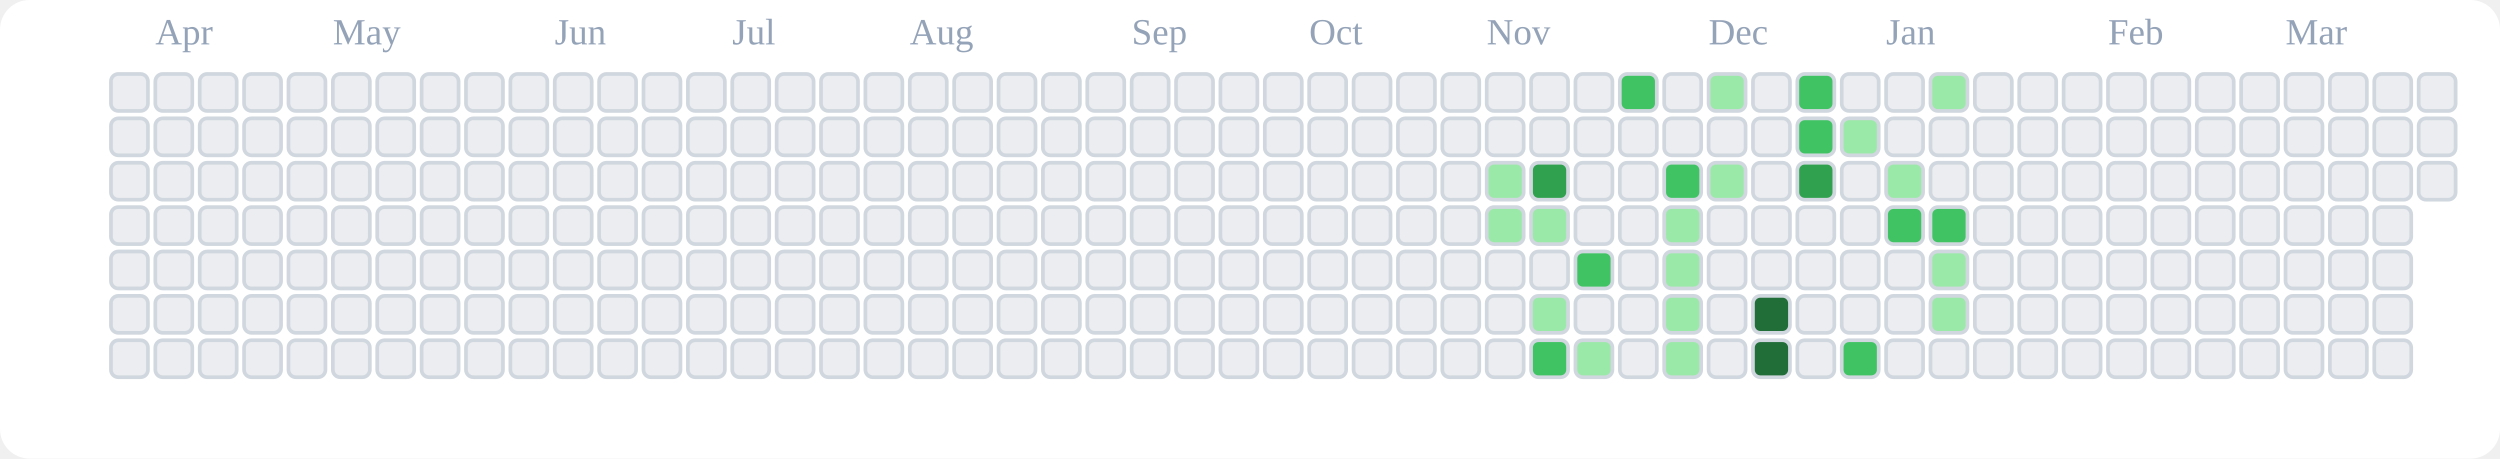
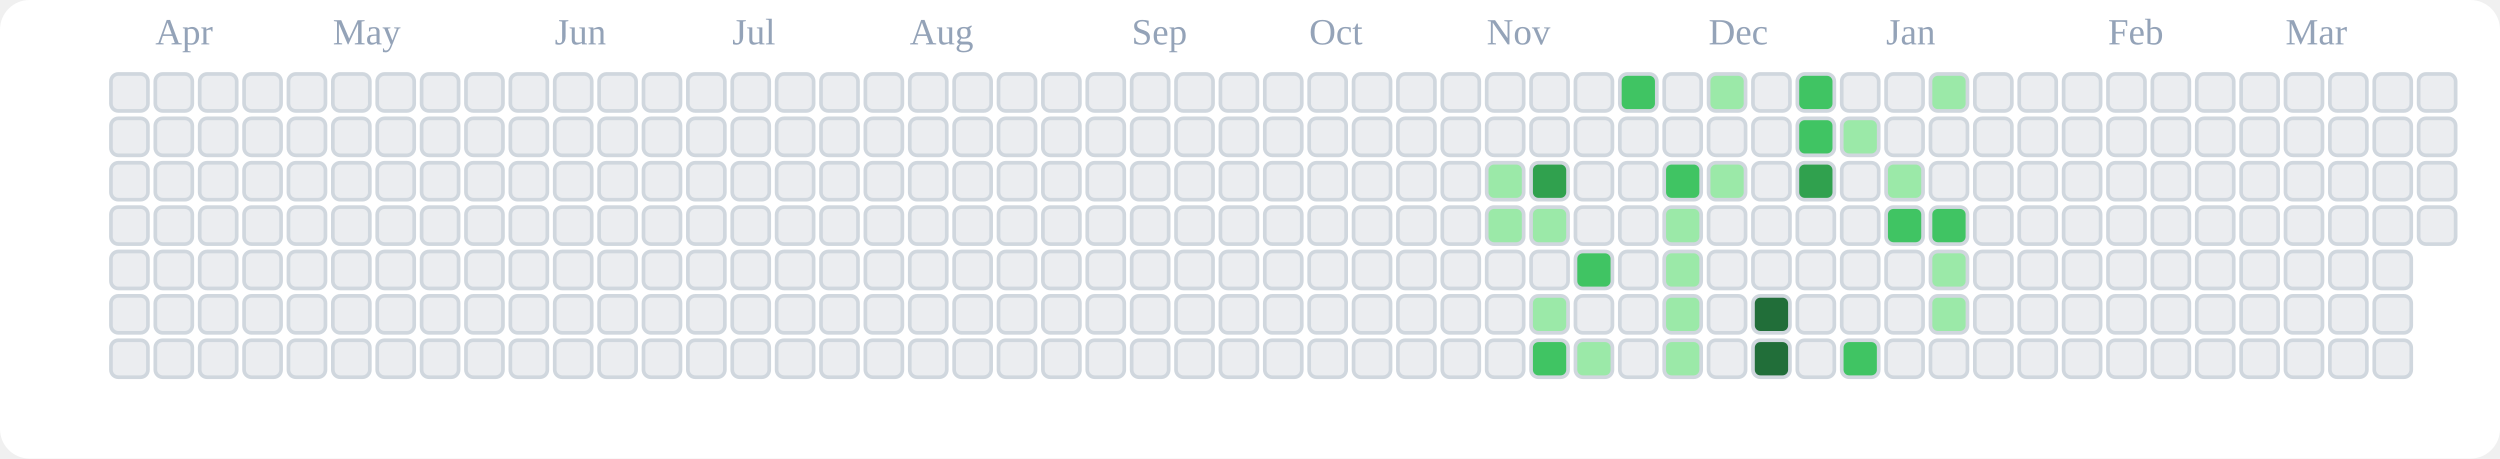
<svg xmlns="http://www.w3.org/2000/svg" viewBox="0 0 676 124" role="img" aria-label="tranhohoangvu Contributions (Light)">
  <rect x="0" y="0" width="676" height="124" fill="#ffffff" rx="8" ry="8" />
  <text x="42" y="12" font-size="10" fill="#94a3b8">Apr</text>
  <text x="90" y="12" font-size="10" fill="#94a3b8">May</text>
  <text x="150" y="12" font-size="10" fill="#94a3b8">Jun</text>
  <text x="198" y="12" font-size="10" fill="#94a3b8">Jul</text>
  <text x="246" y="12" font-size="10" fill="#94a3b8">Aug</text>
  <text x="306" y="12" font-size="10" fill="#94a3b8">Sep</text>
  <text x="354" y="12" font-size="10" fill="#94a3b8">Oct</text>
  <text x="402" y="12" font-size="10" fill="#94a3b8">Nov</text>
  <text x="462" y="12" font-size="10" fill="#94a3b8">Dec</text>
  <text x="510" y="12" font-size="10" fill="#94a3b8">Jan</text>
  <text x="570" y="12" font-size="10" fill="#94a3b8">Feb</text>
  <text x="618" y="12" font-size="10" fill="#94a3b8">Mar</text>
  <rect x="30" y="20" width="10" height="10" rx="2" ry="2" fill="#ebedf0" stroke="#d0d7de" stroke-width="1" />
  <rect x="30" y="32" width="10" height="10" rx="2" ry="2" fill="#ebedf0" stroke="#d0d7de" stroke-width="1" />
  <rect x="30" y="44" width="10" height="10" rx="2" ry="2" fill="#ebedf0" stroke="#d0d7de" stroke-width="1" />
  <rect x="30" y="56" width="10" height="10" rx="2" ry="2" fill="#ebedf0" stroke="#d0d7de" stroke-width="1" />
  <rect x="30" y="68" width="10" height="10" rx="2" ry="2" fill="#ebedf0" stroke="#d0d7de" stroke-width="1" />
  <rect x="30" y="80" width="10" height="10" rx="2" ry="2" fill="#ebedf0" stroke="#d0d7de" stroke-width="1" />
  <rect x="30" y="92" width="10" height="10" rx="2" ry="2" fill="#ebedf0" stroke="#d0d7de" stroke-width="1" />
  <rect x="42" y="20" width="10" height="10" rx="2" ry="2" fill="#ebedf0" stroke="#d0d7de" stroke-width="1" />
  <rect x="42" y="32" width="10" height="10" rx="2" ry="2" fill="#ebedf0" stroke="#d0d7de" stroke-width="1" />
  <rect x="42" y="44" width="10" height="10" rx="2" ry="2" fill="#ebedf0" stroke="#d0d7de" stroke-width="1" />
  <rect x="42" y="56" width="10" height="10" rx="2" ry="2" fill="#ebedf0" stroke="#d0d7de" stroke-width="1" />
  <rect x="42" y="68" width="10" height="10" rx="2" ry="2" fill="#ebedf0" stroke="#d0d7de" stroke-width="1" />
  <rect x="42" y="80" width="10" height="10" rx="2" ry="2" fill="#ebedf0" stroke="#d0d7de" stroke-width="1" />
  <rect x="42" y="92" width="10" height="10" rx="2" ry="2" fill="#ebedf0" stroke="#d0d7de" stroke-width="1" />
  <rect x="54" y="20" width="10" height="10" rx="2" ry="2" fill="#ebedf0" stroke="#d0d7de" stroke-width="1" />
  <rect x="54" y="32" width="10" height="10" rx="2" ry="2" fill="#ebedf0" stroke="#d0d7de" stroke-width="1" />
  <rect x="54" y="44" width="10" height="10" rx="2" ry="2" fill="#ebedf0" stroke="#d0d7de" stroke-width="1" />
  <rect x="54" y="56" width="10" height="10" rx="2" ry="2" fill="#ebedf0" stroke="#d0d7de" stroke-width="1" />
  <rect x="54" y="68" width="10" height="10" rx="2" ry="2" fill="#ebedf0" stroke="#d0d7de" stroke-width="1" />
  <rect x="54" y="80" width="10" height="10" rx="2" ry="2" fill="#ebedf0" stroke="#d0d7de" stroke-width="1" />
  <rect x="54" y="92" width="10" height="10" rx="2" ry="2" fill="#ebedf0" stroke="#d0d7de" stroke-width="1" />
  <rect x="66" y="20" width="10" height="10" rx="2" ry="2" fill="#ebedf0" stroke="#d0d7de" stroke-width="1" />
  <rect x="66" y="32" width="10" height="10" rx="2" ry="2" fill="#ebedf0" stroke="#d0d7de" stroke-width="1" />
  <rect x="66" y="44" width="10" height="10" rx="2" ry="2" fill="#ebedf0" stroke="#d0d7de" stroke-width="1" />
  <rect x="66" y="56" width="10" height="10" rx="2" ry="2" fill="#ebedf0" stroke="#d0d7de" stroke-width="1" />
  <rect x="66" y="68" width="10" height="10" rx="2" ry="2" fill="#ebedf0" stroke="#d0d7de" stroke-width="1" />
  <rect x="66" y="80" width="10" height="10" rx="2" ry="2" fill="#ebedf0" stroke="#d0d7de" stroke-width="1" />
  <rect x="66" y="92" width="10" height="10" rx="2" ry="2" fill="#ebedf0" stroke="#d0d7de" stroke-width="1" />
  <rect x="78" y="20" width="10" height="10" rx="2" ry="2" fill="#ebedf0" stroke="#d0d7de" stroke-width="1" />
  <rect x="78" y="32" width="10" height="10" rx="2" ry="2" fill="#ebedf0" stroke="#d0d7de" stroke-width="1" />
  <rect x="78" y="44" width="10" height="10" rx="2" ry="2" fill="#ebedf0" stroke="#d0d7de" stroke-width="1" />
  <rect x="78" y="56" width="10" height="10" rx="2" ry="2" fill="#ebedf0" stroke="#d0d7de" stroke-width="1" />
  <rect x="78" y="68" width="10" height="10" rx="2" ry="2" fill="#ebedf0" stroke="#d0d7de" stroke-width="1" />
  <rect x="78" y="80" width="10" height="10" rx="2" ry="2" fill="#ebedf0" stroke="#d0d7de" stroke-width="1" />
  <rect x="78" y="92" width="10" height="10" rx="2" ry="2" fill="#ebedf0" stroke="#d0d7de" stroke-width="1" />
  <rect x="90" y="20" width="10" height="10" rx="2" ry="2" fill="#ebedf0" stroke="#d0d7de" stroke-width="1" />
  <rect x="90" y="32" width="10" height="10" rx="2" ry="2" fill="#ebedf0" stroke="#d0d7de" stroke-width="1" />
  <rect x="90" y="44" width="10" height="10" rx="2" ry="2" fill="#ebedf0" stroke="#d0d7de" stroke-width="1" />
  <rect x="90" y="56" width="10" height="10" rx="2" ry="2" fill="#ebedf0" stroke="#d0d7de" stroke-width="1" />
  <rect x="90" y="68" width="10" height="10" rx="2" ry="2" fill="#ebedf0" stroke="#d0d7de" stroke-width="1" />
  <rect x="90" y="80" width="10" height="10" rx="2" ry="2" fill="#ebedf0" stroke="#d0d7de" stroke-width="1" />
  <rect x="90" y="92" width="10" height="10" rx="2" ry="2" fill="#ebedf0" stroke="#d0d7de" stroke-width="1" />
  <rect x="102" y="20" width="10" height="10" rx="2" ry="2" fill="#ebedf0" stroke="#d0d7de" stroke-width="1" />
  <rect x="102" y="32" width="10" height="10" rx="2" ry="2" fill="#ebedf0" stroke="#d0d7de" stroke-width="1" />
  <rect x="102" y="44" width="10" height="10" rx="2" ry="2" fill="#ebedf0" stroke="#d0d7de" stroke-width="1" />
  <rect x="102" y="56" width="10" height="10" rx="2" ry="2" fill="#ebedf0" stroke="#d0d7de" stroke-width="1" />
  <rect x="102" y="68" width="10" height="10" rx="2" ry="2" fill="#ebedf0" stroke="#d0d7de" stroke-width="1" />
  <rect x="102" y="80" width="10" height="10" rx="2" ry="2" fill="#ebedf0" stroke="#d0d7de" stroke-width="1" />
  <rect x="102" y="92" width="10" height="10" rx="2" ry="2" fill="#ebedf0" stroke="#d0d7de" stroke-width="1" />
  <rect x="114" y="20" width="10" height="10" rx="2" ry="2" fill="#ebedf0" stroke="#d0d7de" stroke-width="1" />
  <rect x="114" y="32" width="10" height="10" rx="2" ry="2" fill="#ebedf0" stroke="#d0d7de" stroke-width="1" />
  <rect x="114" y="44" width="10" height="10" rx="2" ry="2" fill="#ebedf0" stroke="#d0d7de" stroke-width="1" />
  <rect x="114" y="56" width="10" height="10" rx="2" ry="2" fill="#ebedf0" stroke="#d0d7de" stroke-width="1" />
  <rect x="114" y="68" width="10" height="10" rx="2" ry="2" fill="#ebedf0" stroke="#d0d7de" stroke-width="1" />
  <rect x="114" y="80" width="10" height="10" rx="2" ry="2" fill="#ebedf0" stroke="#d0d7de" stroke-width="1" />
  <rect x="114" y="92" width="10" height="10" rx="2" ry="2" fill="#ebedf0" stroke="#d0d7de" stroke-width="1" />
  <rect x="126" y="20" width="10" height="10" rx="2" ry="2" fill="#ebedf0" stroke="#d0d7de" stroke-width="1" />
  <rect x="126" y="32" width="10" height="10" rx="2" ry="2" fill="#ebedf0" stroke="#d0d7de" stroke-width="1" />
  <rect x="126" y="44" width="10" height="10" rx="2" ry="2" fill="#ebedf0" stroke="#d0d7de" stroke-width="1" />
  <rect x="126" y="56" width="10" height="10" rx="2" ry="2" fill="#ebedf0" stroke="#d0d7de" stroke-width="1" />
  <rect x="126" y="68" width="10" height="10" rx="2" ry="2" fill="#ebedf0" stroke="#d0d7de" stroke-width="1" />
  <rect x="126" y="80" width="10" height="10" rx="2" ry="2" fill="#ebedf0" stroke="#d0d7de" stroke-width="1" />
  <rect x="126" y="92" width="10" height="10" rx="2" ry="2" fill="#ebedf0" stroke="#d0d7de" stroke-width="1" />
  <rect x="138" y="20" width="10" height="10" rx="2" ry="2" fill="#ebedf0" stroke="#d0d7de" stroke-width="1" />
  <rect x="138" y="32" width="10" height="10" rx="2" ry="2" fill="#ebedf0" stroke="#d0d7de" stroke-width="1" />
  <rect x="138" y="44" width="10" height="10" rx="2" ry="2" fill="#ebedf0" stroke="#d0d7de" stroke-width="1" />
  <rect x="138" y="56" width="10" height="10" rx="2" ry="2" fill="#ebedf0" stroke="#d0d7de" stroke-width="1" />
  <rect x="138" y="68" width="10" height="10" rx="2" ry="2" fill="#ebedf0" stroke="#d0d7de" stroke-width="1" />
  <rect x="138" y="80" width="10" height="10" rx="2" ry="2" fill="#ebedf0" stroke="#d0d7de" stroke-width="1" />
  <rect x="138" y="92" width="10" height="10" rx="2" ry="2" fill="#ebedf0" stroke="#d0d7de" stroke-width="1" />
  <rect x="150" y="20" width="10" height="10" rx="2" ry="2" fill="#ebedf0" stroke="#d0d7de" stroke-width="1" />
  <rect x="150" y="32" width="10" height="10" rx="2" ry="2" fill="#ebedf0" stroke="#d0d7de" stroke-width="1" />
  <rect x="150" y="44" width="10" height="10" rx="2" ry="2" fill="#ebedf0" stroke="#d0d7de" stroke-width="1" />
  <rect x="150" y="56" width="10" height="10" rx="2" ry="2" fill="#ebedf0" stroke="#d0d7de" stroke-width="1" />
  <rect x="150" y="68" width="10" height="10" rx="2" ry="2" fill="#ebedf0" stroke="#d0d7de" stroke-width="1" />
  <rect x="150" y="80" width="10" height="10" rx="2" ry="2" fill="#ebedf0" stroke="#d0d7de" stroke-width="1" />
  <rect x="150" y="92" width="10" height="10" rx="2" ry="2" fill="#ebedf0" stroke="#d0d7de" stroke-width="1" />
  <rect x="162" y="20" width="10" height="10" rx="2" ry="2" fill="#ebedf0" stroke="#d0d7de" stroke-width="1" />
  <rect x="162" y="32" width="10" height="10" rx="2" ry="2" fill="#ebedf0" stroke="#d0d7de" stroke-width="1" />
  <rect x="162" y="44" width="10" height="10" rx="2" ry="2" fill="#ebedf0" stroke="#d0d7de" stroke-width="1" />
  <rect x="162" y="56" width="10" height="10" rx="2" ry="2" fill="#ebedf0" stroke="#d0d7de" stroke-width="1" />
  <rect x="162" y="68" width="10" height="10" rx="2" ry="2" fill="#ebedf0" stroke="#d0d7de" stroke-width="1" />
  <rect x="162" y="80" width="10" height="10" rx="2" ry="2" fill="#ebedf0" stroke="#d0d7de" stroke-width="1" />
  <rect x="162" y="92" width="10" height="10" rx="2" ry="2" fill="#ebedf0" stroke="#d0d7de" stroke-width="1" />
  <rect x="174" y="20" width="10" height="10" rx="2" ry="2" fill="#ebedf0" stroke="#d0d7de" stroke-width="1" />
  <rect x="174" y="32" width="10" height="10" rx="2" ry="2" fill="#ebedf0" stroke="#d0d7de" stroke-width="1" />
  <rect x="174" y="44" width="10" height="10" rx="2" ry="2" fill="#ebedf0" stroke="#d0d7de" stroke-width="1" />
  <rect x="174" y="56" width="10" height="10" rx="2" ry="2" fill="#ebedf0" stroke="#d0d7de" stroke-width="1" />
  <rect x="174" y="68" width="10" height="10" rx="2" ry="2" fill="#ebedf0" stroke="#d0d7de" stroke-width="1" />
  <rect x="174" y="80" width="10" height="10" rx="2" ry="2" fill="#ebedf0" stroke="#d0d7de" stroke-width="1" />
  <rect x="174" y="92" width="10" height="10" rx="2" ry="2" fill="#ebedf0" stroke="#d0d7de" stroke-width="1" />
  <rect x="186" y="20" width="10" height="10" rx="2" ry="2" fill="#ebedf0" stroke="#d0d7de" stroke-width="1" />
  <rect x="186" y="32" width="10" height="10" rx="2" ry="2" fill="#ebedf0" stroke="#d0d7de" stroke-width="1" />
  <rect x="186" y="44" width="10" height="10" rx="2" ry="2" fill="#ebedf0" stroke="#d0d7de" stroke-width="1" />
  <rect x="186" y="56" width="10" height="10" rx="2" ry="2" fill="#ebedf0" stroke="#d0d7de" stroke-width="1" />
  <rect x="186" y="68" width="10" height="10" rx="2" ry="2" fill="#ebedf0" stroke="#d0d7de" stroke-width="1" />
  <rect x="186" y="80" width="10" height="10" rx="2" ry="2" fill="#ebedf0" stroke="#d0d7de" stroke-width="1" />
  <rect x="186" y="92" width="10" height="10" rx="2" ry="2" fill="#ebedf0" stroke="#d0d7de" stroke-width="1" />
  <rect x="198" y="20" width="10" height="10" rx="2" ry="2" fill="#ebedf0" stroke="#d0d7de" stroke-width="1" />
  <rect x="198" y="32" width="10" height="10" rx="2" ry="2" fill="#ebedf0" stroke="#d0d7de" stroke-width="1" />
  <rect x="198" y="44" width="10" height="10" rx="2" ry="2" fill="#ebedf0" stroke="#d0d7de" stroke-width="1" />
  <rect x="198" y="56" width="10" height="10" rx="2" ry="2" fill="#ebedf0" stroke="#d0d7de" stroke-width="1" />
  <rect x="198" y="68" width="10" height="10" rx="2" ry="2" fill="#ebedf0" stroke="#d0d7de" stroke-width="1" />
  <rect x="198" y="80" width="10" height="10" rx="2" ry="2" fill="#ebedf0" stroke="#d0d7de" stroke-width="1" />
  <rect x="198" y="92" width="10" height="10" rx="2" ry="2" fill="#ebedf0" stroke="#d0d7de" stroke-width="1" />
  <rect x="210" y="20" width="10" height="10" rx="2" ry="2" fill="#ebedf0" stroke="#d0d7de" stroke-width="1" />
  <rect x="210" y="32" width="10" height="10" rx="2" ry="2" fill="#ebedf0" stroke="#d0d7de" stroke-width="1" />
  <rect x="210" y="44" width="10" height="10" rx="2" ry="2" fill="#ebedf0" stroke="#d0d7de" stroke-width="1" />
  <rect x="210" y="56" width="10" height="10" rx="2" ry="2" fill="#ebedf0" stroke="#d0d7de" stroke-width="1" />
  <rect x="210" y="68" width="10" height="10" rx="2" ry="2" fill="#ebedf0" stroke="#d0d7de" stroke-width="1" />
  <rect x="210" y="80" width="10" height="10" rx="2" ry="2" fill="#ebedf0" stroke="#d0d7de" stroke-width="1" />
  <rect x="210" y="92" width="10" height="10" rx="2" ry="2" fill="#ebedf0" stroke="#d0d7de" stroke-width="1" />
  <rect x="222" y="20" width="10" height="10" rx="2" ry="2" fill="#ebedf0" stroke="#d0d7de" stroke-width="1" />
  <rect x="222" y="32" width="10" height="10" rx="2" ry="2" fill="#ebedf0" stroke="#d0d7de" stroke-width="1" />
  <rect x="222" y="44" width="10" height="10" rx="2" ry="2" fill="#ebedf0" stroke="#d0d7de" stroke-width="1" />
  <rect x="222" y="56" width="10" height="10" rx="2" ry="2" fill="#ebedf0" stroke="#d0d7de" stroke-width="1" />
  <rect x="222" y="68" width="10" height="10" rx="2" ry="2" fill="#ebedf0" stroke="#d0d7de" stroke-width="1" />
  <rect x="222" y="80" width="10" height="10" rx="2" ry="2" fill="#ebedf0" stroke="#d0d7de" stroke-width="1" />
  <rect x="222" y="92" width="10" height="10" rx="2" ry="2" fill="#ebedf0" stroke="#d0d7de" stroke-width="1" />
  <rect x="234" y="20" width="10" height="10" rx="2" ry="2" fill="#ebedf0" stroke="#d0d7de" stroke-width="1" />
  <rect x="234" y="32" width="10" height="10" rx="2" ry="2" fill="#ebedf0" stroke="#d0d7de" stroke-width="1" />
  <rect x="234" y="44" width="10" height="10" rx="2" ry="2" fill="#ebedf0" stroke="#d0d7de" stroke-width="1" />
  <rect x="234" y="56" width="10" height="10" rx="2" ry="2" fill="#ebedf0" stroke="#d0d7de" stroke-width="1" />
  <rect x="234" y="68" width="10" height="10" rx="2" ry="2" fill="#ebedf0" stroke="#d0d7de" stroke-width="1" />
  <rect x="234" y="80" width="10" height="10" rx="2" ry="2" fill="#ebedf0" stroke="#d0d7de" stroke-width="1" />
  <rect x="234" y="92" width="10" height="10" rx="2" ry="2" fill="#ebedf0" stroke="#d0d7de" stroke-width="1" />
  <rect x="246" y="20" width="10" height="10" rx="2" ry="2" fill="#ebedf0" stroke="#d0d7de" stroke-width="1" />
  <rect x="246" y="32" width="10" height="10" rx="2" ry="2" fill="#ebedf0" stroke="#d0d7de" stroke-width="1" />
  <rect x="246" y="44" width="10" height="10" rx="2" ry="2" fill="#ebedf0" stroke="#d0d7de" stroke-width="1" />
  <rect x="246" y="56" width="10" height="10" rx="2" ry="2" fill="#ebedf0" stroke="#d0d7de" stroke-width="1" />
  <rect x="246" y="68" width="10" height="10" rx="2" ry="2" fill="#ebedf0" stroke="#d0d7de" stroke-width="1" />
  <rect x="246" y="80" width="10" height="10" rx="2" ry="2" fill="#ebedf0" stroke="#d0d7de" stroke-width="1" />
  <rect x="246" y="92" width="10" height="10" rx="2" ry="2" fill="#ebedf0" stroke="#d0d7de" stroke-width="1" />
  <rect x="258" y="20" width="10" height="10" rx="2" ry="2" fill="#ebedf0" stroke="#d0d7de" stroke-width="1" />
  <rect x="258" y="32" width="10" height="10" rx="2" ry="2" fill="#ebedf0" stroke="#d0d7de" stroke-width="1" />
  <rect x="258" y="44" width="10" height="10" rx="2" ry="2" fill="#ebedf0" stroke="#d0d7de" stroke-width="1" />
  <rect x="258" y="56" width="10" height="10" rx="2" ry="2" fill="#ebedf0" stroke="#d0d7de" stroke-width="1" />
  <rect x="258" y="68" width="10" height="10" rx="2" ry="2" fill="#ebedf0" stroke="#d0d7de" stroke-width="1" />
  <rect x="258" y="80" width="10" height="10" rx="2" ry="2" fill="#ebedf0" stroke="#d0d7de" stroke-width="1" />
  <rect x="258" y="92" width="10" height="10" rx="2" ry="2" fill="#ebedf0" stroke="#d0d7de" stroke-width="1" />
  <rect x="270" y="20" width="10" height="10" rx="2" ry="2" fill="#ebedf0" stroke="#d0d7de" stroke-width="1" />
  <rect x="270" y="32" width="10" height="10" rx="2" ry="2" fill="#ebedf0" stroke="#d0d7de" stroke-width="1" />
  <rect x="270" y="44" width="10" height="10" rx="2" ry="2" fill="#ebedf0" stroke="#d0d7de" stroke-width="1" />
  <rect x="270" y="56" width="10" height="10" rx="2" ry="2" fill="#ebedf0" stroke="#d0d7de" stroke-width="1" />
  <rect x="270" y="68" width="10" height="10" rx="2" ry="2" fill="#ebedf0" stroke="#d0d7de" stroke-width="1" />
  <rect x="270" y="80" width="10" height="10" rx="2" ry="2" fill="#ebedf0" stroke="#d0d7de" stroke-width="1" />
  <rect x="270" y="92" width="10" height="10" rx="2" ry="2" fill="#ebedf0" stroke="#d0d7de" stroke-width="1" />
  <rect x="282" y="20" width="10" height="10" rx="2" ry="2" fill="#ebedf0" stroke="#d0d7de" stroke-width="1" />
  <rect x="282" y="32" width="10" height="10" rx="2" ry="2" fill="#ebedf0" stroke="#d0d7de" stroke-width="1" />
  <rect x="282" y="44" width="10" height="10" rx="2" ry="2" fill="#ebedf0" stroke="#d0d7de" stroke-width="1" />
  <rect x="282" y="56" width="10" height="10" rx="2" ry="2" fill="#ebedf0" stroke="#d0d7de" stroke-width="1" />
  <rect x="282" y="68" width="10" height="10" rx="2" ry="2" fill="#ebedf0" stroke="#d0d7de" stroke-width="1" />
  <rect x="282" y="80" width="10" height="10" rx="2" ry="2" fill="#ebedf0" stroke="#d0d7de" stroke-width="1" />
  <rect x="282" y="92" width="10" height="10" rx="2" ry="2" fill="#ebedf0" stroke="#d0d7de" stroke-width="1" />
  <rect x="294" y="20" width="10" height="10" rx="2" ry="2" fill="#ebedf0" stroke="#d0d7de" stroke-width="1" />
  <rect x="294" y="32" width="10" height="10" rx="2" ry="2" fill="#ebedf0" stroke="#d0d7de" stroke-width="1" />
  <rect x="294" y="44" width="10" height="10" rx="2" ry="2" fill="#ebedf0" stroke="#d0d7de" stroke-width="1" />
  <rect x="294" y="56" width="10" height="10" rx="2" ry="2" fill="#ebedf0" stroke="#d0d7de" stroke-width="1" />
  <rect x="294" y="68" width="10" height="10" rx="2" ry="2" fill="#ebedf0" stroke="#d0d7de" stroke-width="1" />
  <rect x="294" y="80" width="10" height="10" rx="2" ry="2" fill="#ebedf0" stroke="#d0d7de" stroke-width="1" />
  <rect x="294" y="92" width="10" height="10" rx="2" ry="2" fill="#ebedf0" stroke="#d0d7de" stroke-width="1" />
  <rect x="306" y="20" width="10" height="10" rx="2" ry="2" fill="#ebedf0" stroke="#d0d7de" stroke-width="1" />
  <rect x="306" y="32" width="10" height="10" rx="2" ry="2" fill="#ebedf0" stroke="#d0d7de" stroke-width="1" />
  <rect x="306" y="44" width="10" height="10" rx="2" ry="2" fill="#ebedf0" stroke="#d0d7de" stroke-width="1" />
  <rect x="306" y="56" width="10" height="10" rx="2" ry="2" fill="#ebedf0" stroke="#d0d7de" stroke-width="1" />
  <rect x="306" y="68" width="10" height="10" rx="2" ry="2" fill="#ebedf0" stroke="#d0d7de" stroke-width="1" />
  <rect x="306" y="80" width="10" height="10" rx="2" ry="2" fill="#ebedf0" stroke="#d0d7de" stroke-width="1" />
  <rect x="306" y="92" width="10" height="10" rx="2" ry="2" fill="#ebedf0" stroke="#d0d7de" stroke-width="1" />
  <rect x="318" y="20" width="10" height="10" rx="2" ry="2" fill="#ebedf0" stroke="#d0d7de" stroke-width="1" />
  <rect x="318" y="32" width="10" height="10" rx="2" ry="2" fill="#ebedf0" stroke="#d0d7de" stroke-width="1" />
  <rect x="318" y="44" width="10" height="10" rx="2" ry="2" fill="#ebedf0" stroke="#d0d7de" stroke-width="1" />
  <rect x="318" y="56" width="10" height="10" rx="2" ry="2" fill="#ebedf0" stroke="#d0d7de" stroke-width="1" />
  <rect x="318" y="68" width="10" height="10" rx="2" ry="2" fill="#ebedf0" stroke="#d0d7de" stroke-width="1" />
  <rect x="318" y="80" width="10" height="10" rx="2" ry="2" fill="#ebedf0" stroke="#d0d7de" stroke-width="1" />
  <rect x="318" y="92" width="10" height="10" rx="2" ry="2" fill="#ebedf0" stroke="#d0d7de" stroke-width="1" />
  <rect x="330" y="20" width="10" height="10" rx="2" ry="2" fill="#ebedf0" stroke="#d0d7de" stroke-width="1" />
  <rect x="330" y="32" width="10" height="10" rx="2" ry="2" fill="#ebedf0" stroke="#d0d7de" stroke-width="1" />
  <rect x="330" y="44" width="10" height="10" rx="2" ry="2" fill="#ebedf0" stroke="#d0d7de" stroke-width="1" />
  <rect x="330" y="56" width="10" height="10" rx="2" ry="2" fill="#ebedf0" stroke="#d0d7de" stroke-width="1" />
  <rect x="330" y="68" width="10" height="10" rx="2" ry="2" fill="#ebedf0" stroke="#d0d7de" stroke-width="1" />
  <rect x="330" y="80" width="10" height="10" rx="2" ry="2" fill="#ebedf0" stroke="#d0d7de" stroke-width="1" />
  <rect x="330" y="92" width="10" height="10" rx="2" ry="2" fill="#ebedf0" stroke="#d0d7de" stroke-width="1" />
  <rect x="342" y="20" width="10" height="10" rx="2" ry="2" fill="#ebedf0" stroke="#d0d7de" stroke-width="1" />
  <rect x="342" y="32" width="10" height="10" rx="2" ry="2" fill="#ebedf0" stroke="#d0d7de" stroke-width="1" />
  <rect x="342" y="44" width="10" height="10" rx="2" ry="2" fill="#ebedf0" stroke="#d0d7de" stroke-width="1" />
  <rect x="342" y="56" width="10" height="10" rx="2" ry="2" fill="#ebedf0" stroke="#d0d7de" stroke-width="1" />
  <rect x="342" y="68" width="10" height="10" rx="2" ry="2" fill="#ebedf0" stroke="#d0d7de" stroke-width="1" />
  <rect x="342" y="80" width="10" height="10" rx="2" ry="2" fill="#ebedf0" stroke="#d0d7de" stroke-width="1" />
  <rect x="342" y="92" width="10" height="10" rx="2" ry="2" fill="#ebedf0" stroke="#d0d7de" stroke-width="1" />
  <rect x="354" y="20" width="10" height="10" rx="2" ry="2" fill="#ebedf0" stroke="#d0d7de" stroke-width="1" />
  <rect x="354" y="32" width="10" height="10" rx="2" ry="2" fill="#ebedf0" stroke="#d0d7de" stroke-width="1" />
  <rect x="354" y="44" width="10" height="10" rx="2" ry="2" fill="#ebedf0" stroke="#d0d7de" stroke-width="1" />
  <rect x="354" y="56" width="10" height="10" rx="2" ry="2" fill="#ebedf0" stroke="#d0d7de" stroke-width="1" />
  <rect x="354" y="68" width="10" height="10" rx="2" ry="2" fill="#ebedf0" stroke="#d0d7de" stroke-width="1" />
  <rect x="354" y="80" width="10" height="10" rx="2" ry="2" fill="#ebedf0" stroke="#d0d7de" stroke-width="1" />
  <rect x="354" y="92" width="10" height="10" rx="2" ry="2" fill="#ebedf0" stroke="#d0d7de" stroke-width="1" />
  <rect x="366" y="20" width="10" height="10" rx="2" ry="2" fill="#ebedf0" stroke="#d0d7de" stroke-width="1" />
  <rect x="366" y="32" width="10" height="10" rx="2" ry="2" fill="#ebedf0" stroke="#d0d7de" stroke-width="1" />
  <rect x="366" y="44" width="10" height="10" rx="2" ry="2" fill="#ebedf0" stroke="#d0d7de" stroke-width="1" />
  <rect x="366" y="56" width="10" height="10" rx="2" ry="2" fill="#ebedf0" stroke="#d0d7de" stroke-width="1" />
  <rect x="366" y="68" width="10" height="10" rx="2" ry="2" fill="#ebedf0" stroke="#d0d7de" stroke-width="1" />
  <rect x="366" y="80" width="10" height="10" rx="2" ry="2" fill="#ebedf0" stroke="#d0d7de" stroke-width="1" />
  <rect x="366" y="92" width="10" height="10" rx="2" ry="2" fill="#ebedf0" stroke="#d0d7de" stroke-width="1" />
  <rect x="378" y="20" width="10" height="10" rx="2" ry="2" fill="#ebedf0" stroke="#d0d7de" stroke-width="1" />
  <rect x="378" y="32" width="10" height="10" rx="2" ry="2" fill="#ebedf0" stroke="#d0d7de" stroke-width="1" />
  <rect x="378" y="44" width="10" height="10" rx="2" ry="2" fill="#ebedf0" stroke="#d0d7de" stroke-width="1" />
  <rect x="378" y="56" width="10" height="10" rx="2" ry="2" fill="#ebedf0" stroke="#d0d7de" stroke-width="1" />
  <rect x="378" y="68" width="10" height="10" rx="2" ry="2" fill="#ebedf0" stroke="#d0d7de" stroke-width="1" />
  <rect x="378" y="80" width="10" height="10" rx="2" ry="2" fill="#ebedf0" stroke="#d0d7de" stroke-width="1" />
  <rect x="378" y="92" width="10" height="10" rx="2" ry="2" fill="#ebedf0" stroke="#d0d7de" stroke-width="1" />
  <rect x="390" y="20" width="10" height="10" rx="2" ry="2" fill="#ebedf0" stroke="#d0d7de" stroke-width="1" />
  <rect x="390" y="32" width="10" height="10" rx="2" ry="2" fill="#ebedf0" stroke="#d0d7de" stroke-width="1" />
  <rect x="390" y="44" width="10" height="10" rx="2" ry="2" fill="#ebedf0" stroke="#d0d7de" stroke-width="1" />
  <rect x="390" y="56" width="10" height="10" rx="2" ry="2" fill="#ebedf0" stroke="#d0d7de" stroke-width="1" />
  <rect x="390" y="68" width="10" height="10" rx="2" ry="2" fill="#ebedf0" stroke="#d0d7de" stroke-width="1" />
  <rect x="390" y="80" width="10" height="10" rx="2" ry="2" fill="#ebedf0" stroke="#d0d7de" stroke-width="1" />
  <rect x="390" y="92" width="10" height="10" rx="2" ry="2" fill="#ebedf0" stroke="#d0d7de" stroke-width="1" />
  <rect x="402" y="20" width="10" height="10" rx="2" ry="2" fill="#ebedf0" stroke="#d0d7de" stroke-width="1" />
  <rect x="402" y="32" width="10" height="10" rx="2" ry="2" fill="#ebedf0" stroke="#d0d7de" stroke-width="1" />
  <rect x="402" y="44" width="10" height="10" rx="2" ry="2" fill="#9be9a8" stroke="#d0d7de" stroke-width="1" />
  <rect x="402" y="56" width="10" height="10" rx="2" ry="2" fill="#9be9a8" stroke="#d0d7de" stroke-width="1" />
  <rect x="402" y="68" width="10" height="10" rx="2" ry="2" fill="#ebedf0" stroke="#d0d7de" stroke-width="1" />
  <rect x="402" y="80" width="10" height="10" rx="2" ry="2" fill="#ebedf0" stroke="#d0d7de" stroke-width="1" />
  <rect x="402" y="92" width="10" height="10" rx="2" ry="2" fill="#ebedf0" stroke="#d0d7de" stroke-width="1" />
  <rect x="414" y="20" width="10" height="10" rx="2" ry="2" fill="#ebedf0" stroke="#d0d7de" stroke-width="1" />
  <rect x="414" y="32" width="10" height="10" rx="2" ry="2" fill="#ebedf0" stroke="#d0d7de" stroke-width="1" />
  <rect x="414" y="44" width="10" height="10" rx="2" ry="2" fill="#30a14e" stroke="#d0d7de" stroke-width="1" />
  <rect x="414" y="56" width="10" height="10" rx="2" ry="2" fill="#9be9a8" stroke="#d0d7de" stroke-width="1" />
  <rect x="414" y="68" width="10" height="10" rx="2" ry="2" fill="#ebedf0" stroke="#d0d7de" stroke-width="1" />
  <rect x="414" y="80" width="10" height="10" rx="2" ry="2" fill="#9be9a8" stroke="#d0d7de" stroke-width="1" />
  <rect x="414" y="92" width="10" height="10" rx="2" ry="2" fill="#40c463" stroke="#d0d7de" stroke-width="1" />
  <rect x="426" y="20" width="10" height="10" rx="2" ry="2" fill="#ebedf0" stroke="#d0d7de" stroke-width="1" />
  <rect x="426" y="32" width="10" height="10" rx="2" ry="2" fill="#ebedf0" stroke="#d0d7de" stroke-width="1" />
  <rect x="426" y="44" width="10" height="10" rx="2" ry="2" fill="#ebedf0" stroke="#d0d7de" stroke-width="1" />
  <rect x="426" y="56" width="10" height="10" rx="2" ry="2" fill="#ebedf0" stroke="#d0d7de" stroke-width="1" />
  <rect x="426" y="68" width="10" height="10" rx="2" ry="2" fill="#40c463" stroke="#d0d7de" stroke-width="1" />
  <rect x="426" y="80" width="10" height="10" rx="2" ry="2" fill="#ebedf0" stroke="#d0d7de" stroke-width="1" />
  <rect x="426" y="92" width="10" height="10" rx="2" ry="2" fill="#9be9a8" stroke="#d0d7de" stroke-width="1" />
  <rect x="438" y="20" width="10" height="10" rx="2" ry="2" fill="#40c463" stroke="#d0d7de" stroke-width="1" />
  <rect x="438" y="32" width="10" height="10" rx="2" ry="2" fill="#ebedf0" stroke="#d0d7de" stroke-width="1" />
  <rect x="438" y="44" width="10" height="10" rx="2" ry="2" fill="#ebedf0" stroke="#d0d7de" stroke-width="1" />
  <rect x="438" y="56" width="10" height="10" rx="2" ry="2" fill="#ebedf0" stroke="#d0d7de" stroke-width="1" />
  <rect x="438" y="68" width="10" height="10" rx="2" ry="2" fill="#ebedf0" stroke="#d0d7de" stroke-width="1" />
  <rect x="438" y="80" width="10" height="10" rx="2" ry="2" fill="#ebedf0" stroke="#d0d7de" stroke-width="1" />
  <rect x="438" y="92" width="10" height="10" rx="2" ry="2" fill="#ebedf0" stroke="#d0d7de" stroke-width="1" />
  <rect x="450" y="20" width="10" height="10" rx="2" ry="2" fill="#ebedf0" stroke="#d0d7de" stroke-width="1" />
  <rect x="450" y="32" width="10" height="10" rx="2" ry="2" fill="#ebedf0" stroke="#d0d7de" stroke-width="1" />
  <rect x="450" y="44" width="10" height="10" rx="2" ry="2" fill="#40c463" stroke="#d0d7de" stroke-width="1" />
  <rect x="450" y="56" width="10" height="10" rx="2" ry="2" fill="#9be9a8" stroke="#d0d7de" stroke-width="1" />
  <rect x="450" y="68" width="10" height="10" rx="2" ry="2" fill="#9be9a8" stroke="#d0d7de" stroke-width="1" />
  <rect x="450" y="80" width="10" height="10" rx="2" ry="2" fill="#9be9a8" stroke="#d0d7de" stroke-width="1" />
  <rect x="450" y="92" width="10" height="10" rx="2" ry="2" fill="#9be9a8" stroke="#d0d7de" stroke-width="1" />
  <rect x="462" y="20" width="10" height="10" rx="2" ry="2" fill="#9be9a8" stroke="#d0d7de" stroke-width="1" />
  <rect x="462" y="32" width="10" height="10" rx="2" ry="2" fill="#ebedf0" stroke="#d0d7de" stroke-width="1" />
  <rect x="462" y="44" width="10" height="10" rx="2" ry="2" fill="#9be9a8" stroke="#d0d7de" stroke-width="1" />
  <rect x="462" y="56" width="10" height="10" rx="2" ry="2" fill="#ebedf0" stroke="#d0d7de" stroke-width="1" />
  <rect x="462" y="68" width="10" height="10" rx="2" ry="2" fill="#ebedf0" stroke="#d0d7de" stroke-width="1" />
  <rect x="462" y="80" width="10" height="10" rx="2" ry="2" fill="#ebedf0" stroke="#d0d7de" stroke-width="1" />
  <rect x="462" y="92" width="10" height="10" rx="2" ry="2" fill="#ebedf0" stroke="#d0d7de" stroke-width="1" />
  <rect x="474" y="20" width="10" height="10" rx="2" ry="2" fill="#ebedf0" stroke="#d0d7de" stroke-width="1" />
  <rect x="474" y="32" width="10" height="10" rx="2" ry="2" fill="#ebedf0" stroke="#d0d7de" stroke-width="1" />
  <rect x="474" y="44" width="10" height="10" rx="2" ry="2" fill="#ebedf0" stroke="#d0d7de" stroke-width="1" />
  <rect x="474" y="56" width="10" height="10" rx="2" ry="2" fill="#ebedf0" stroke="#d0d7de" stroke-width="1" />
  <rect x="474" y="68" width="10" height="10" rx="2" ry="2" fill="#ebedf0" stroke="#d0d7de" stroke-width="1" />
  <rect x="474" y="80" width="10" height="10" rx="2" ry="2" fill="#216e39" stroke="#d0d7de" stroke-width="1" />
  <rect x="474" y="92" width="10" height="10" rx="2" ry="2" fill="#216e39" stroke="#d0d7de" stroke-width="1" />
  <rect x="486" y="20" width="10" height="10" rx="2" ry="2" fill="#40c463" stroke="#d0d7de" stroke-width="1" />
  <rect x="486" y="32" width="10" height="10" rx="2" ry="2" fill="#40c463" stroke="#d0d7de" stroke-width="1" />
  <rect x="486" y="44" width="10" height="10" rx="2" ry="2" fill="#30a14e" stroke="#d0d7de" stroke-width="1" />
  <rect x="486" y="56" width="10" height="10" rx="2" ry="2" fill="#ebedf0" stroke="#d0d7de" stroke-width="1" />
  <rect x="486" y="68" width="10" height="10" rx="2" ry="2" fill="#ebedf0" stroke="#d0d7de" stroke-width="1" />
  <rect x="486" y="80" width="10" height="10" rx="2" ry="2" fill="#ebedf0" stroke="#d0d7de" stroke-width="1" />
  <rect x="486" y="92" width="10" height="10" rx="2" ry="2" fill="#ebedf0" stroke="#d0d7de" stroke-width="1" />
  <rect x="498" y="20" width="10" height="10" rx="2" ry="2" fill="#ebedf0" stroke="#d0d7de" stroke-width="1" />
  <rect x="498" y="32" width="10" height="10" rx="2" ry="2" fill="#9be9a8" stroke="#d0d7de" stroke-width="1" />
  <rect x="498" y="44" width="10" height="10" rx="2" ry="2" fill="#ebedf0" stroke="#d0d7de" stroke-width="1" />
  <rect x="498" y="56" width="10" height="10" rx="2" ry="2" fill="#ebedf0" stroke="#d0d7de" stroke-width="1" />
  <rect x="498" y="68" width="10" height="10" rx="2" ry="2" fill="#ebedf0" stroke="#d0d7de" stroke-width="1" />
  <rect x="498" y="80" width="10" height="10" rx="2" ry="2" fill="#ebedf0" stroke="#d0d7de" stroke-width="1" />
  <rect x="498" y="92" width="10" height="10" rx="2" ry="2" fill="#40c463" stroke="#d0d7de" stroke-width="1" />
  <rect x="510" y="20" width="10" height="10" rx="2" ry="2" fill="#ebedf0" stroke="#d0d7de" stroke-width="1" />
  <rect x="510" y="32" width="10" height="10" rx="2" ry="2" fill="#ebedf0" stroke="#d0d7de" stroke-width="1" />
  <rect x="510" y="44" width="10" height="10" rx="2" ry="2" fill="#9be9a8" stroke="#d0d7de" stroke-width="1" />
  <rect x="510" y="56" width="10" height="10" rx="2" ry="2" fill="#40c463" stroke="#d0d7de" stroke-width="1" />
  <rect x="510" y="68" width="10" height="10" rx="2" ry="2" fill="#ebedf0" stroke="#d0d7de" stroke-width="1" />
  <rect x="510" y="80" width="10" height="10" rx="2" ry="2" fill="#ebedf0" stroke="#d0d7de" stroke-width="1" />
  <rect x="510" y="92" width="10" height="10" rx="2" ry="2" fill="#ebedf0" stroke="#d0d7de" stroke-width="1" />
  <rect x="522" y="20" width="10" height="10" rx="2" ry="2" fill="#9be9a8" stroke="#d0d7de" stroke-width="1" />
  <rect x="522" y="32" width="10" height="10" rx="2" ry="2" fill="#ebedf0" stroke="#d0d7de" stroke-width="1" />
  <rect x="522" y="44" width="10" height="10" rx="2" ry="2" fill="#ebedf0" stroke="#d0d7de" stroke-width="1" />
  <rect x="522" y="56" width="10" height="10" rx="2" ry="2" fill="#40c463" stroke="#d0d7de" stroke-width="1" />
  <rect x="522" y="68" width="10" height="10" rx="2" ry="2" fill="#9be9a8" stroke="#d0d7de" stroke-width="1" />
  <rect x="522" y="80" width="10" height="10" rx="2" ry="2" fill="#9be9a8" stroke="#d0d7de" stroke-width="1" />
  <rect x="522" y="92" width="10" height="10" rx="2" ry="2" fill="#ebedf0" stroke="#d0d7de" stroke-width="1" />
  <rect x="534" y="20" width="10" height="10" rx="2" ry="2" fill="#ebedf0" stroke="#d0d7de" stroke-width="1" />
  <rect x="534" y="32" width="10" height="10" rx="2" ry="2" fill="#ebedf0" stroke="#d0d7de" stroke-width="1" />
  <rect x="534" y="44" width="10" height="10" rx="2" ry="2" fill="#ebedf0" stroke="#d0d7de" stroke-width="1" />
  <rect x="534" y="56" width="10" height="10" rx="2" ry="2" fill="#ebedf0" stroke="#d0d7de" stroke-width="1" />
  <rect x="534" y="68" width="10" height="10" rx="2" ry="2" fill="#ebedf0" stroke="#d0d7de" stroke-width="1" />
  <rect x="534" y="80" width="10" height="10" rx="2" ry="2" fill="#ebedf0" stroke="#d0d7de" stroke-width="1" />
  <rect x="534" y="92" width="10" height="10" rx="2" ry="2" fill="#ebedf0" stroke="#d0d7de" stroke-width="1" />
  <rect x="546" y="20" width="10" height="10" rx="2" ry="2" fill="#ebedf0" stroke="#d0d7de" stroke-width="1" />
  <rect x="546" y="32" width="10" height="10" rx="2" ry="2" fill="#ebedf0" stroke="#d0d7de" stroke-width="1" />
  <rect x="546" y="44" width="10" height="10" rx="2" ry="2" fill="#ebedf0" stroke="#d0d7de" stroke-width="1" />
  <rect x="546" y="56" width="10" height="10" rx="2" ry="2" fill="#ebedf0" stroke="#d0d7de" stroke-width="1" />
  <rect x="546" y="68" width="10" height="10" rx="2" ry="2" fill="#ebedf0" stroke="#d0d7de" stroke-width="1" />
  <rect x="546" y="80" width="10" height="10" rx="2" ry="2" fill="#ebedf0" stroke="#d0d7de" stroke-width="1" />
  <rect x="546" y="92" width="10" height="10" rx="2" ry="2" fill="#ebedf0" stroke="#d0d7de" stroke-width="1" />
  <rect x="558" y="20" width="10" height="10" rx="2" ry="2" fill="#ebedf0" stroke="#d0d7de" stroke-width="1" />
  <rect x="558" y="32" width="10" height="10" rx="2" ry="2" fill="#ebedf0" stroke="#d0d7de" stroke-width="1" />
  <rect x="558" y="44" width="10" height="10" rx="2" ry="2" fill="#ebedf0" stroke="#d0d7de" stroke-width="1" />
  <rect x="558" y="56" width="10" height="10" rx="2" ry="2" fill="#ebedf0" stroke="#d0d7de" stroke-width="1" />
  <rect x="558" y="68" width="10" height="10" rx="2" ry="2" fill="#ebedf0" stroke="#d0d7de" stroke-width="1" />
  <rect x="558" y="80" width="10" height="10" rx="2" ry="2" fill="#ebedf0" stroke="#d0d7de" stroke-width="1" />
  <rect x="558" y="92" width="10" height="10" rx="2" ry="2" fill="#ebedf0" stroke="#d0d7de" stroke-width="1" />
  <rect x="570" y="20" width="10" height="10" rx="2" ry="2" fill="#ebedf0" stroke="#d0d7de" stroke-width="1" />
  <rect x="570" y="32" width="10" height="10" rx="2" ry="2" fill="#ebedf0" stroke="#d0d7de" stroke-width="1" />
  <rect x="570" y="44" width="10" height="10" rx="2" ry="2" fill="#ebedf0" stroke="#d0d7de" stroke-width="1" />
  <rect x="570" y="56" width="10" height="10" rx="2" ry="2" fill="#ebedf0" stroke="#d0d7de" stroke-width="1" />
  <rect x="570" y="68" width="10" height="10" rx="2" ry="2" fill="#ebedf0" stroke="#d0d7de" stroke-width="1" />
  <rect x="570" y="80" width="10" height="10" rx="2" ry="2" fill="#ebedf0" stroke="#d0d7de" stroke-width="1" />
  <rect x="570" y="92" width="10" height="10" rx="2" ry="2" fill="#ebedf0" stroke="#d0d7de" stroke-width="1" />
  <rect x="582" y="20" width="10" height="10" rx="2" ry="2" fill="#ebedf0" stroke="#d0d7de" stroke-width="1" />
  <rect x="582" y="32" width="10" height="10" rx="2" ry="2" fill="#ebedf0" stroke="#d0d7de" stroke-width="1" />
  <rect x="582" y="44" width="10" height="10" rx="2" ry="2" fill="#ebedf0" stroke="#d0d7de" stroke-width="1" />
  <rect x="582" y="56" width="10" height="10" rx="2" ry="2" fill="#ebedf0" stroke="#d0d7de" stroke-width="1" />
  <rect x="582" y="68" width="10" height="10" rx="2" ry="2" fill="#ebedf0" stroke="#d0d7de" stroke-width="1" />
  <rect x="582" y="80" width="10" height="10" rx="2" ry="2" fill="#ebedf0" stroke="#d0d7de" stroke-width="1" />
  <rect x="582" y="92" width="10" height="10" rx="2" ry="2" fill="#ebedf0" stroke="#d0d7de" stroke-width="1" />
  <rect x="594" y="20" width="10" height="10" rx="2" ry="2" fill="#ebedf0" stroke="#d0d7de" stroke-width="1" />
  <rect x="594" y="32" width="10" height="10" rx="2" ry="2" fill="#ebedf0" stroke="#d0d7de" stroke-width="1" />
  <rect x="594" y="44" width="10" height="10" rx="2" ry="2" fill="#ebedf0" stroke="#d0d7de" stroke-width="1" />
  <rect x="594" y="56" width="10" height="10" rx="2" ry="2" fill="#ebedf0" stroke="#d0d7de" stroke-width="1" />
  <rect x="594" y="68" width="10" height="10" rx="2" ry="2" fill="#ebedf0" stroke="#d0d7de" stroke-width="1" />
  <rect x="594" y="80" width="10" height="10" rx="2" ry="2" fill="#ebedf0" stroke="#d0d7de" stroke-width="1" />
  <rect x="594" y="92" width="10" height="10" rx="2" ry="2" fill="#ebedf0" stroke="#d0d7de" stroke-width="1" />
  <rect x="606" y="20" width="10" height="10" rx="2" ry="2" fill="#ebedf0" stroke="#d0d7de" stroke-width="1" />
  <rect x="606" y="32" width="10" height="10" rx="2" ry="2" fill="#ebedf0" stroke="#d0d7de" stroke-width="1" />
  <rect x="606" y="44" width="10" height="10" rx="2" ry="2" fill="#ebedf0" stroke="#d0d7de" stroke-width="1" />
  <rect x="606" y="56" width="10" height="10" rx="2" ry="2" fill="#ebedf0" stroke="#d0d7de" stroke-width="1" />
  <rect x="606" y="68" width="10" height="10" rx="2" ry="2" fill="#ebedf0" stroke="#d0d7de" stroke-width="1" />
  <rect x="606" y="80" width="10" height="10" rx="2" ry="2" fill="#ebedf0" stroke="#d0d7de" stroke-width="1" />
  <rect x="606" y="92" width="10" height="10" rx="2" ry="2" fill="#ebedf0" stroke="#d0d7de" stroke-width="1" />
  <rect x="618" y="20" width="10" height="10" rx="2" ry="2" fill="#ebedf0" stroke="#d0d7de" stroke-width="1" />
  <rect x="618" y="32" width="10" height="10" rx="2" ry="2" fill="#ebedf0" stroke="#d0d7de" stroke-width="1" />
  <rect x="618" y="44" width="10" height="10" rx="2" ry="2" fill="#ebedf0" stroke="#d0d7de" stroke-width="1" />
  <rect x="618" y="56" width="10" height="10" rx="2" ry="2" fill="#ebedf0" stroke="#d0d7de" stroke-width="1" />
  <rect x="618" y="68" width="10" height="10" rx="2" ry="2" fill="#ebedf0" stroke="#d0d7de" stroke-width="1" />
  <rect x="618" y="80" width="10" height="10" rx="2" ry="2" fill="#ebedf0" stroke="#d0d7de" stroke-width="1" />
  <rect x="618" y="92" width="10" height="10" rx="2" ry="2" fill="#ebedf0" stroke="#d0d7de" stroke-width="1" />
  <rect x="630" y="20" width="10" height="10" rx="2" ry="2" fill="#ebedf0" stroke="#d0d7de" stroke-width="1" />
  <rect x="630" y="32" width="10" height="10" rx="2" ry="2" fill="#ebedf0" stroke="#d0d7de" stroke-width="1" />
  <rect x="630" y="44" width="10" height="10" rx="2" ry="2" fill="#ebedf0" stroke="#d0d7de" stroke-width="1" />
  <rect x="630" y="56" width="10" height="10" rx="2" ry="2" fill="#ebedf0" stroke="#d0d7de" stroke-width="1" />
  <rect x="630" y="68" width="10" height="10" rx="2" ry="2" fill="#ebedf0" stroke="#d0d7de" stroke-width="1" />
  <rect x="630" y="80" width="10" height="10" rx="2" ry="2" fill="#ebedf0" stroke="#d0d7de" stroke-width="1" />
  <rect x="630" y="92" width="10" height="10" rx="2" ry="2" fill="#ebedf0" stroke="#d0d7de" stroke-width="1" />
  <rect x="642" y="20" width="10" height="10" rx="2" ry="2" fill="#ebedf0" stroke="#d0d7de" stroke-width="1" />
  <rect x="642" y="32" width="10" height="10" rx="2" ry="2" fill="#ebedf0" stroke="#d0d7de" stroke-width="1" />
  <rect x="642" y="44" width="10" height="10" rx="2" ry="2" fill="#ebedf0" stroke="#d0d7de" stroke-width="1" />
  <rect x="642" y="56" width="10" height="10" rx="2" ry="2" fill="#ebedf0" stroke="#d0d7de" stroke-width="1" />
  <rect x="642" y="68" width="10" height="10" rx="2" ry="2" fill="#ebedf0" stroke="#d0d7de" stroke-width="1" />
  <rect x="642" y="80" width="10" height="10" rx="2" ry="2" fill="#ebedf0" stroke="#d0d7de" stroke-width="1" />
  <rect x="642" y="92" width="10" height="10" rx="2" ry="2" fill="#ebedf0" stroke="#d0d7de" stroke-width="1" />
  <rect x="654" y="20" width="10" height="10" rx="2" ry="2" fill="#ebedf0" stroke="#d0d7de" stroke-width="1" />
  <rect x="654" y="32" width="10" height="10" rx="2" ry="2" fill="#ebedf0" stroke="#d0d7de" stroke-width="1" />
  <rect x="654" y="44" width="10" height="10" rx="2" ry="2" fill="#ebedf0" stroke="#d0d7de" stroke-width="1" />
+   <rect x="654" y="56" width="10" height="10" rx="2" ry="2" fill="#ebedf0" stroke="#d0d7de" stroke-width="1" />
</svg>
